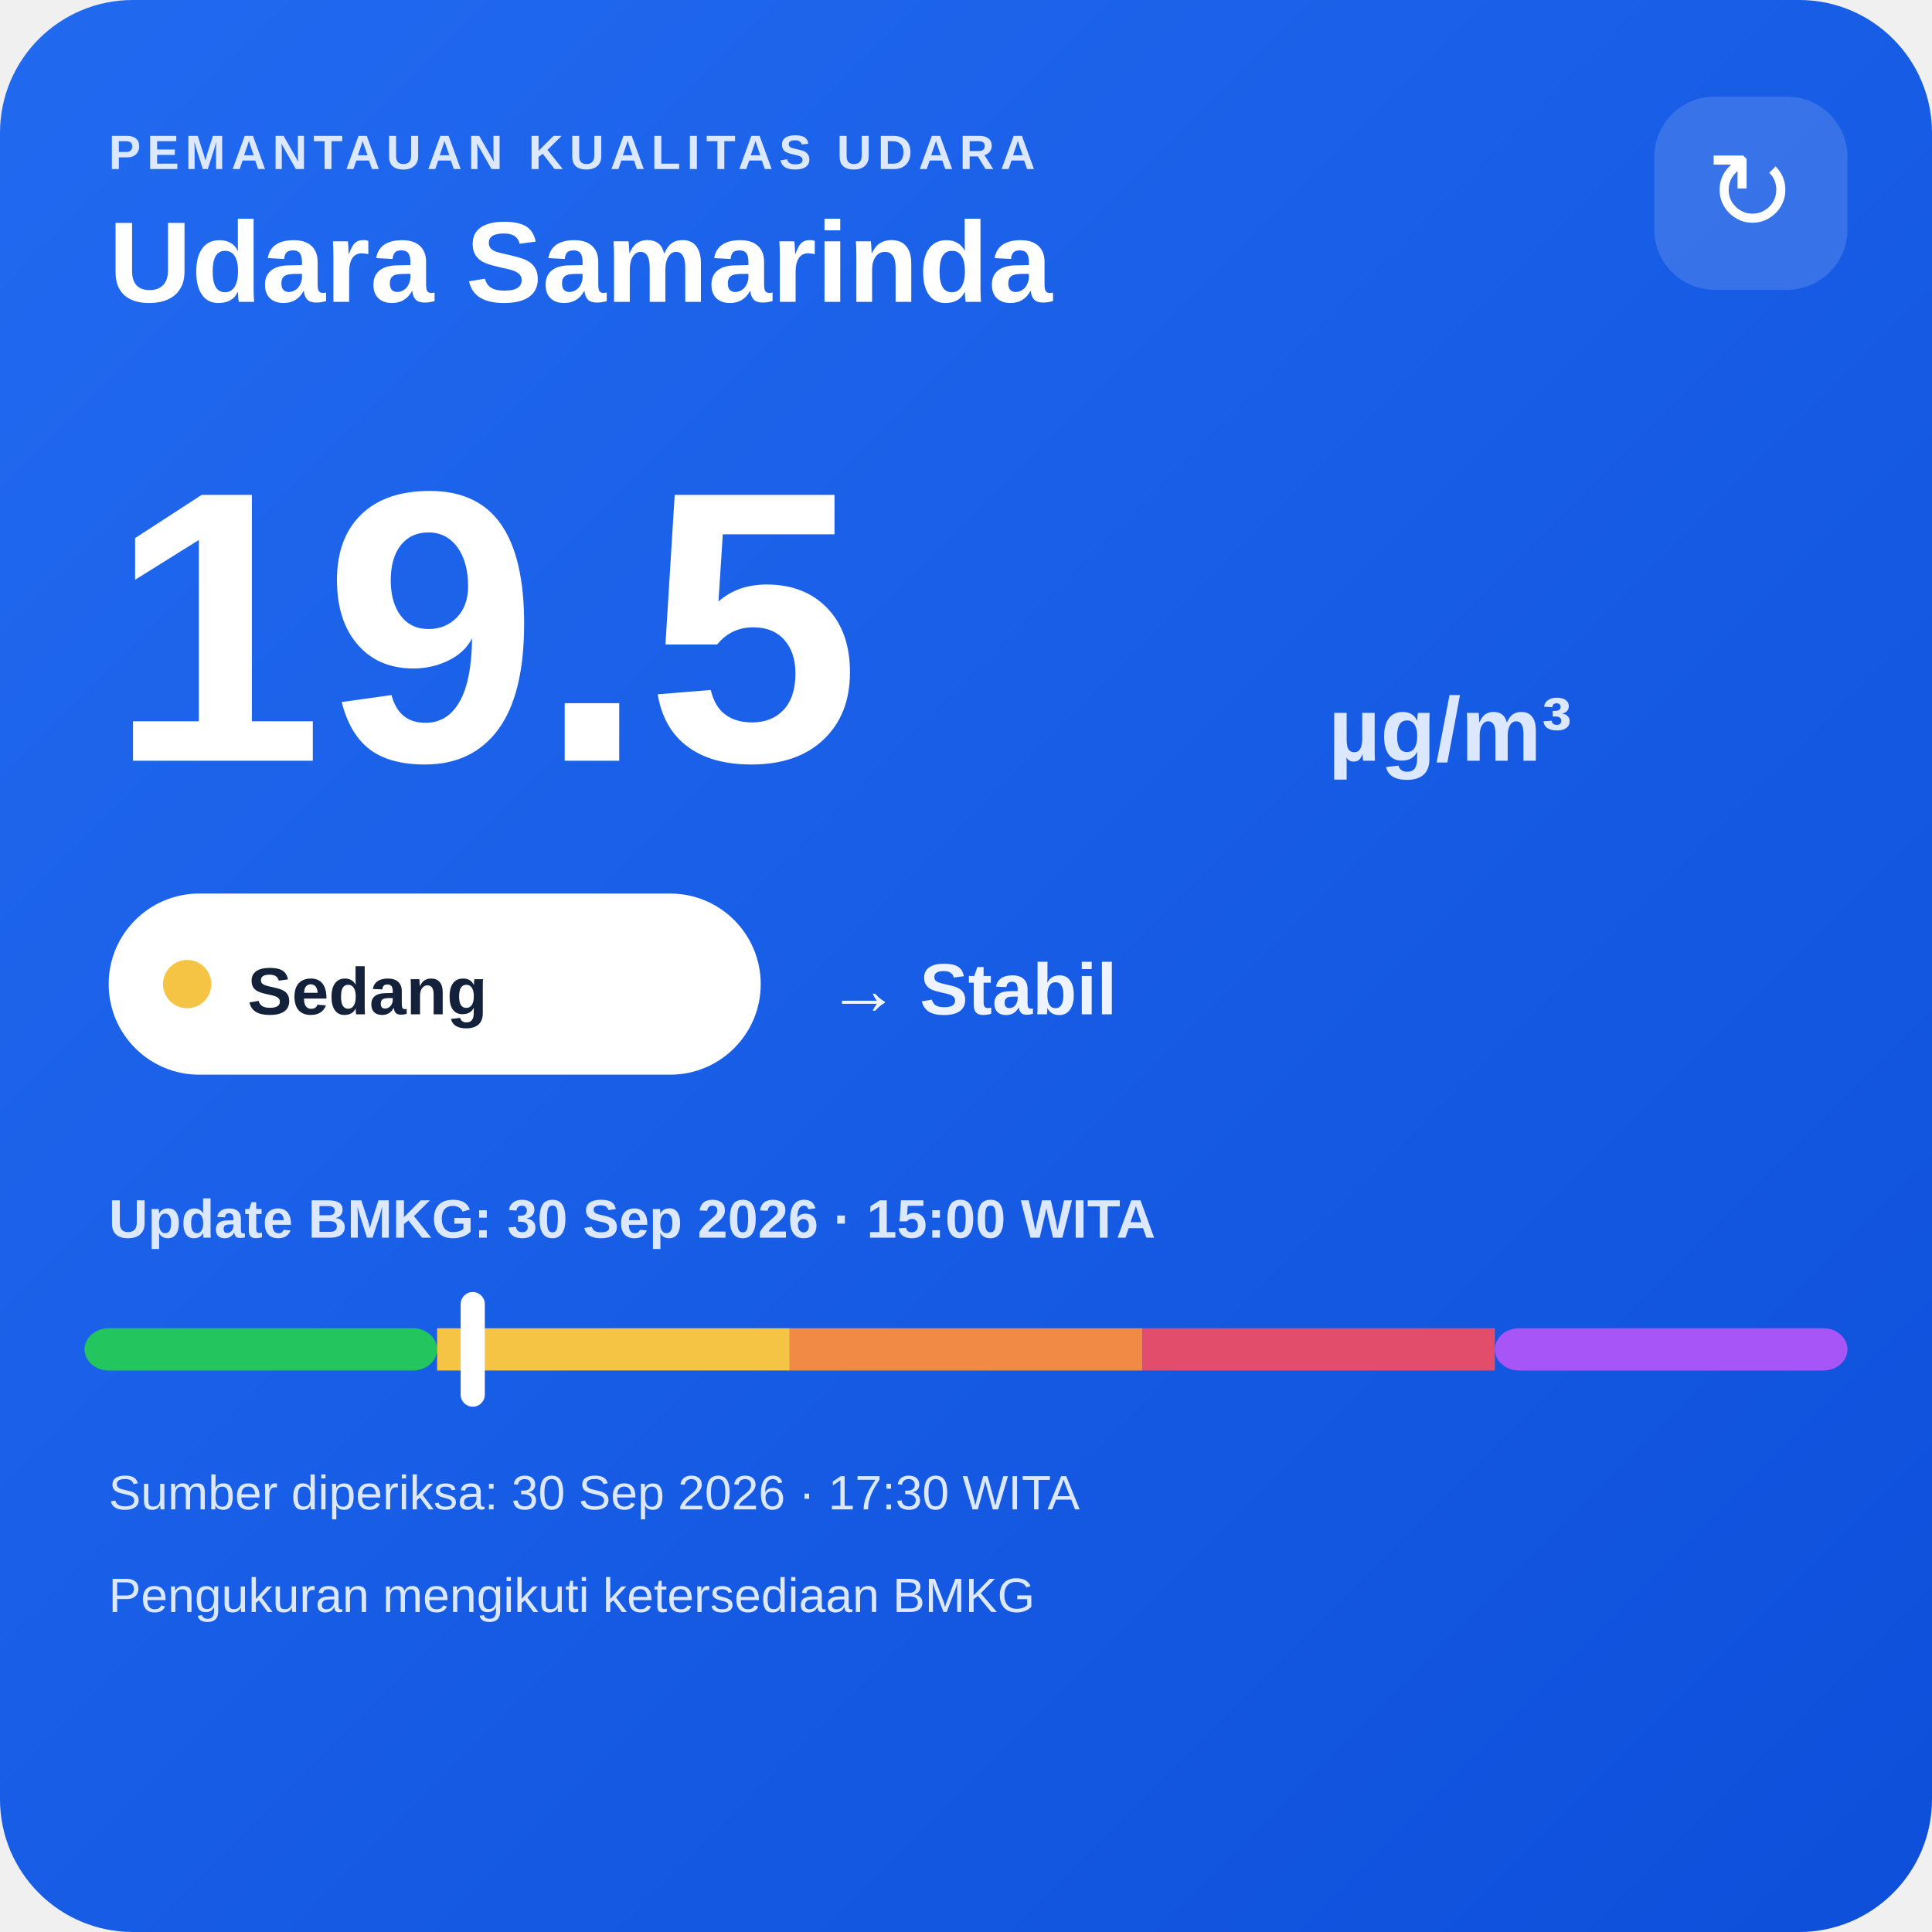
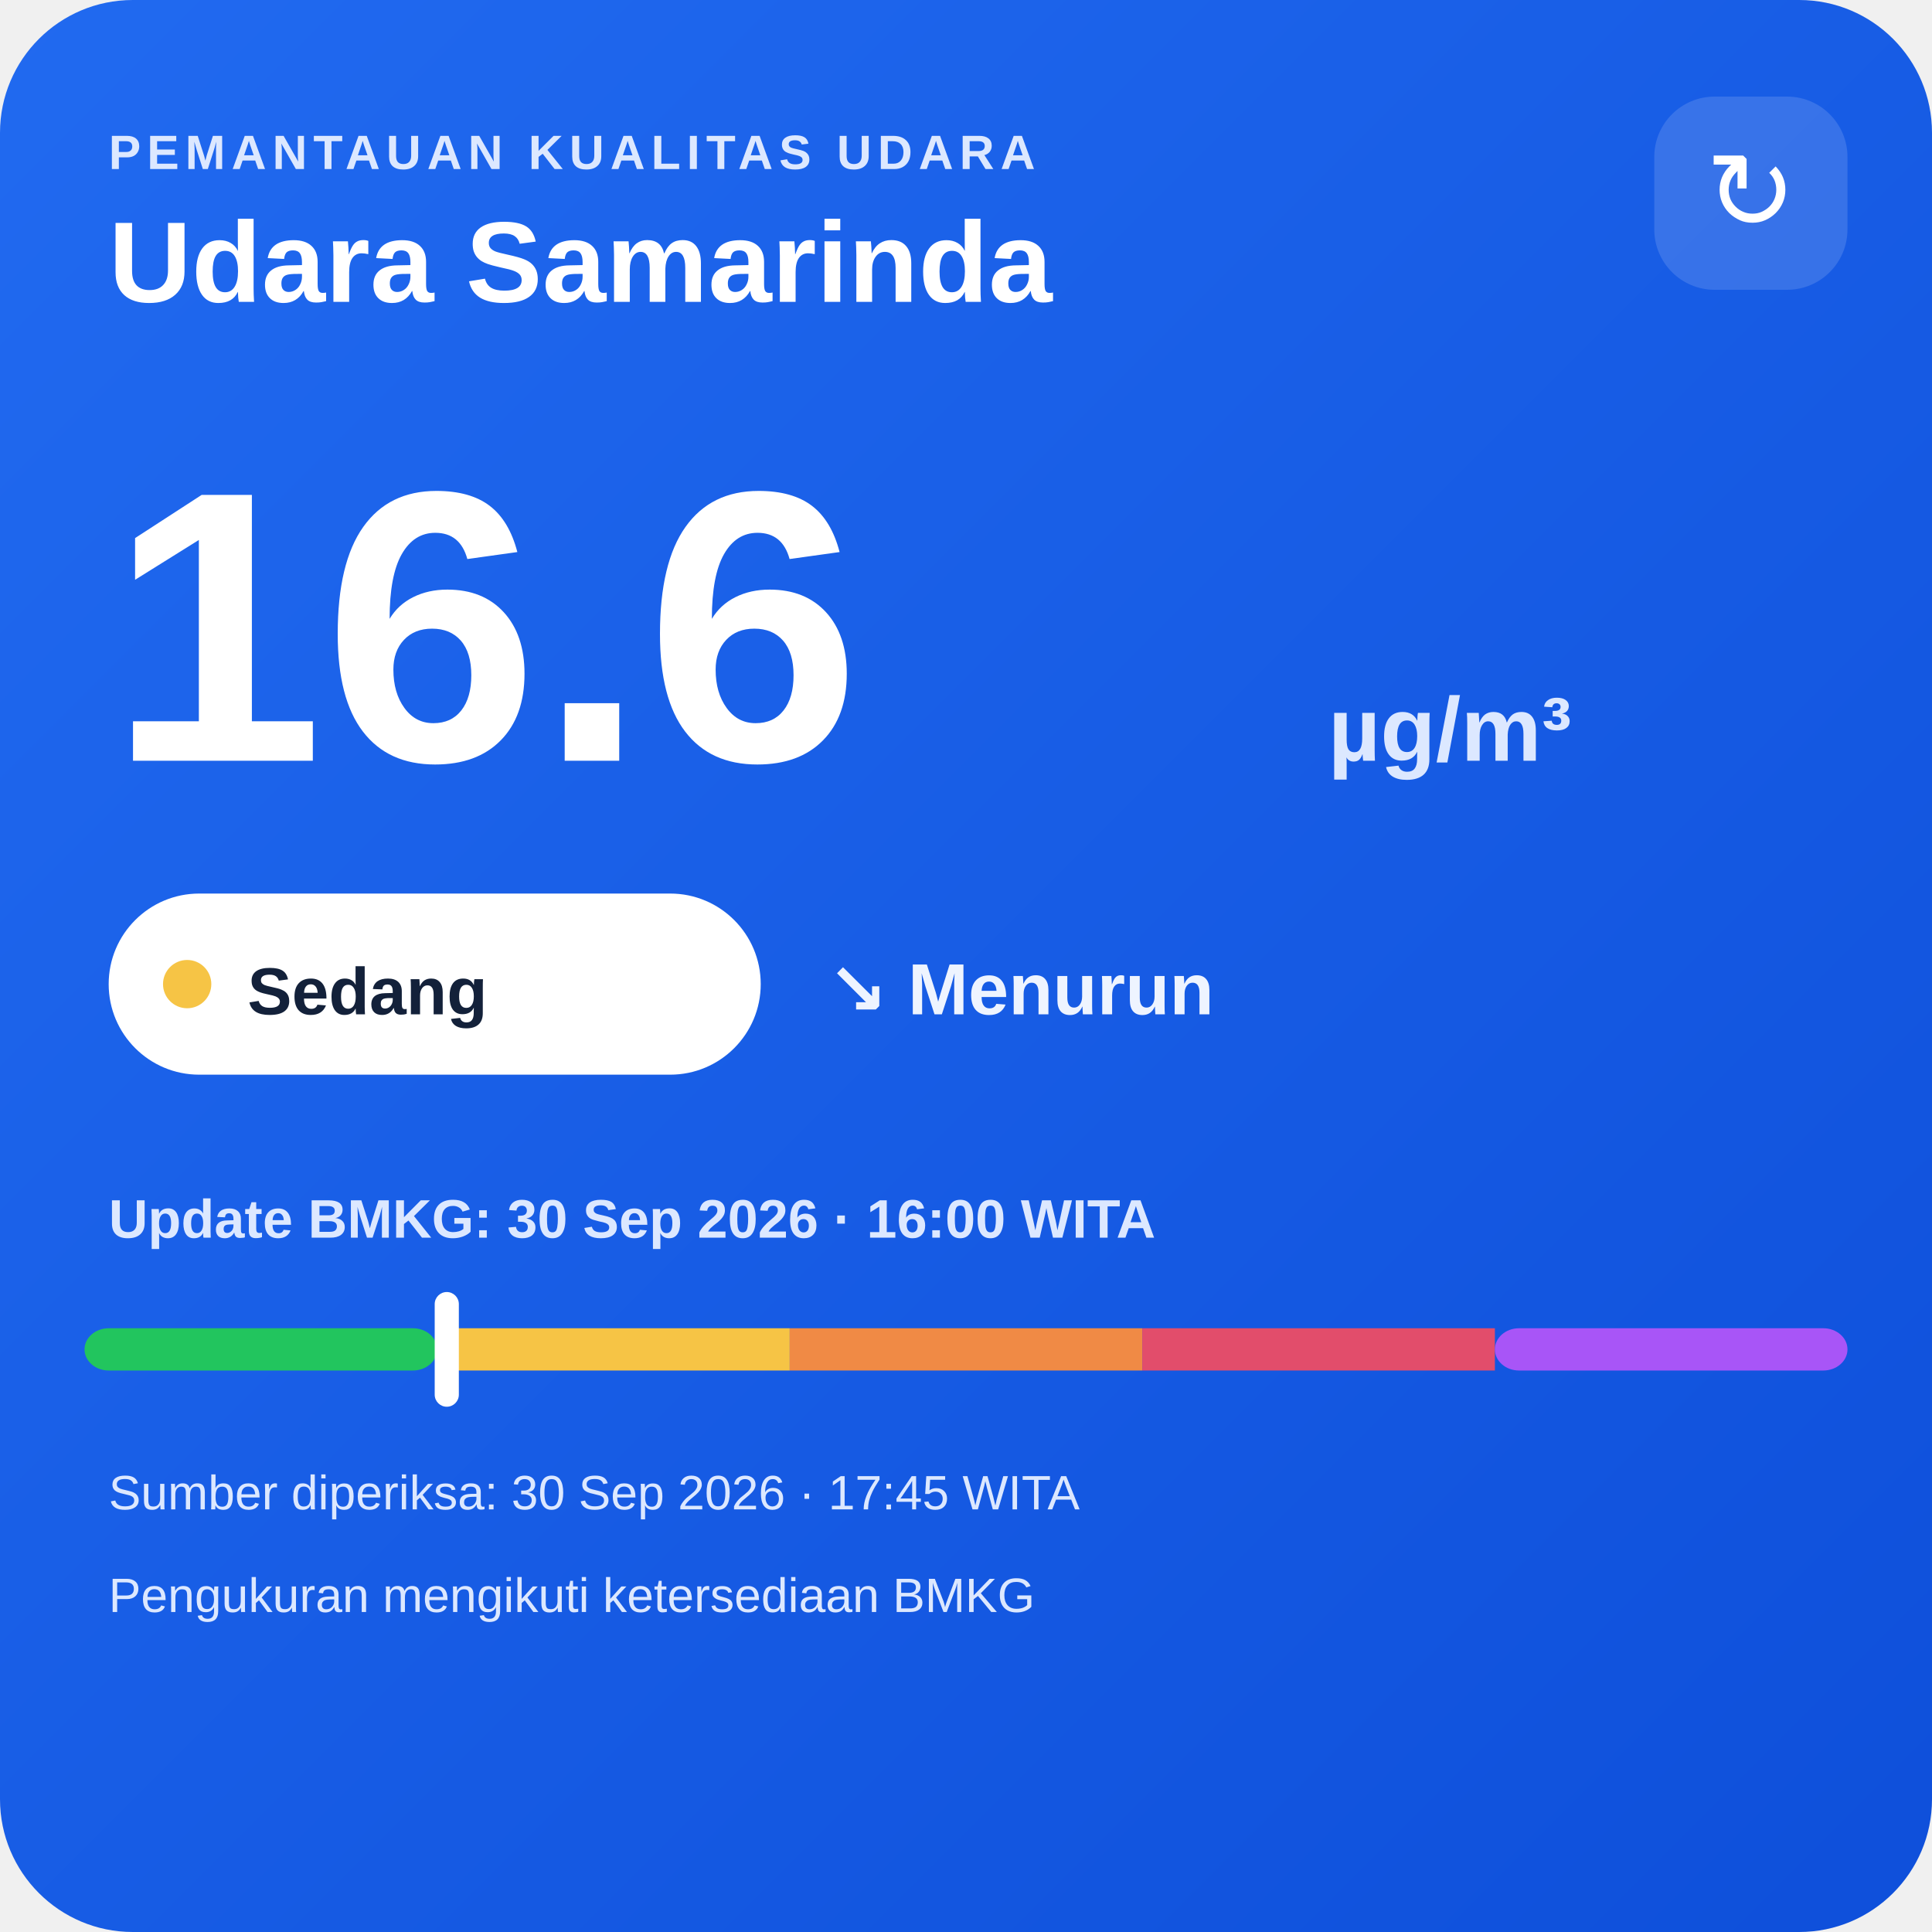
<svg xmlns="http://www.w3.org/2000/svg" width="320" height="320" viewBox="0 0 320 320">
  <defs>
    <linearGradient id="bg" x1="0" y1="0" x2="1" y2="1">
      <stop offset="0" stop-color="#216af0" />
      <stop offset="1" stop-color="#0e4fda" />
    </linearGradient>
  </defs>
  <rect width="320" height="320" rx="22" fill="url(#bg)" />
  <text x="18" y="28" fill="#dce8ff" font-family="Arial,sans-serif" font-size="8" font-weight="700" letter-spacing="1">PEMANTAUAN KUALITAS UDARA</text>
  <text x="18" y="50" fill="#ffffff" font-family="Arial,sans-serif" font-size="19" font-weight="700">Udara Samarinda</text>
  <rect x="274" y="16" width="32" height="32" rx="10" fill="#ffffff" fill-opacity=".14" />
  <text x="290" y="38" text-anchor="middle" fill="#ffffff" font-family="Arial,sans-serif" font-size="18">↻</text>
-   <text x="18" y="126" fill="#ffffff" font-family="Arial,sans-serif" font-size="64" font-weight="800">19.5</text>
+   <text x="18" y="126" fill="#ffffff" font-family="Arial,sans-serif" font-size="64" font-weight="800">16.6</text>
  <text x="220" y="126" fill="#dce8ff" font-family="Arial,sans-serif" font-size="15" font-weight="700">µg/m³</text>
  <rect x="18" y="148" width="108" height="30" rx="15" fill="#ffffff" />
  <circle cx="31" cy="163" r="4" fill="#f6c445" />
  <text x="41" y="168" fill="#13213a" font-family="Arial,sans-serif" font-size="11" font-weight="700">Sedang</text>
-   <text x="137" y="168" fill="#eef4ff" font-family="Arial,sans-serif" font-size="12" font-weight="700">→ Stabil</text>
-   <text x="18" y="205" fill="#dce8ff" font-family="Arial,sans-serif" font-size="9" font-weight="700">Update BMKG: 30 Sep 2026 · 15:00 WITA</text>
+   <text x="137" y="168" fill="#eef4ff" font-family="Arial,sans-serif" font-size="12" font-weight="700">↘ Menurun</text>
+   <text x="18" y="205" fill="#dce8ff" font-family="Arial,sans-serif" font-size="9" font-weight="700">Update BMKG: 30 Sep 2026 · 16:00 WITA</text>
  <rect x="14" y="220" width="58.4" height="7" rx="4" fill="#22c55e" />
  <rect x="72.4" y="220" width="58.4" height="7" fill="#f6c445" />
  <rect x="130.8" y="220" width="58.4" height="7" fill="#f08a45" />
  <rect x="189.2" y="220" width="58.4" height="7" fill="#e24d6b" />
  <rect x="247.6" y="220" width="58.4" height="7" rx="4" fill="#a855f7" />
-   <rect x="76.3" y="214" width="4" height="19" rx="2" fill="#ffffff" />
-   <text x="18" y="250" fill="#dce8ff" font-family="Arial,sans-serif" font-size="8">Sumber diperiksa: 30 Sep 2026 · 17:30 WITA</text>
+   <rect x="72.0" y="214" width="4" height="19" rx="2" fill="#ffffff" />
+   <text x="18" y="250" fill="#dce8ff" font-family="Arial,sans-serif" font-size="8">Sumber diperiksa: 30 Sep 2026 · 17:45 WITA</text>
  <text x="18" y="267" fill="#dce8ff" font-family="Arial,sans-serif" font-size="8">Pengukuran mengikuti ketersediaan BMKG</text>
</svg>
